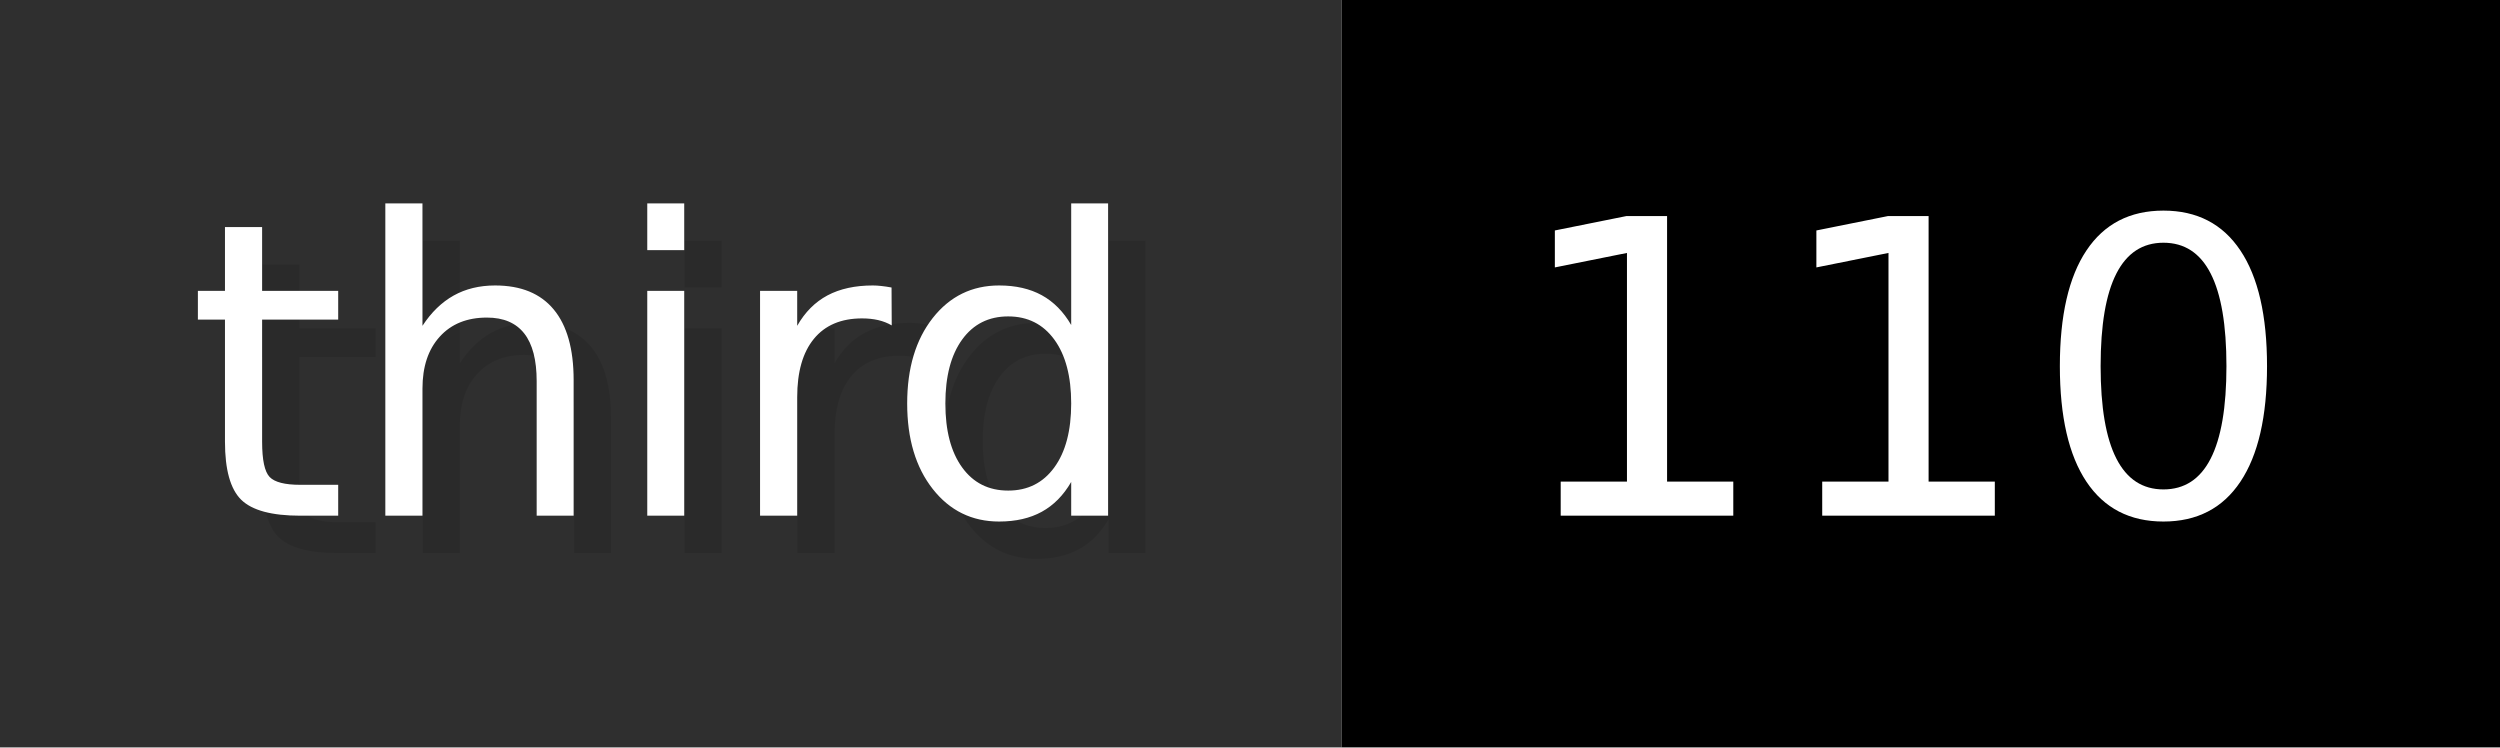
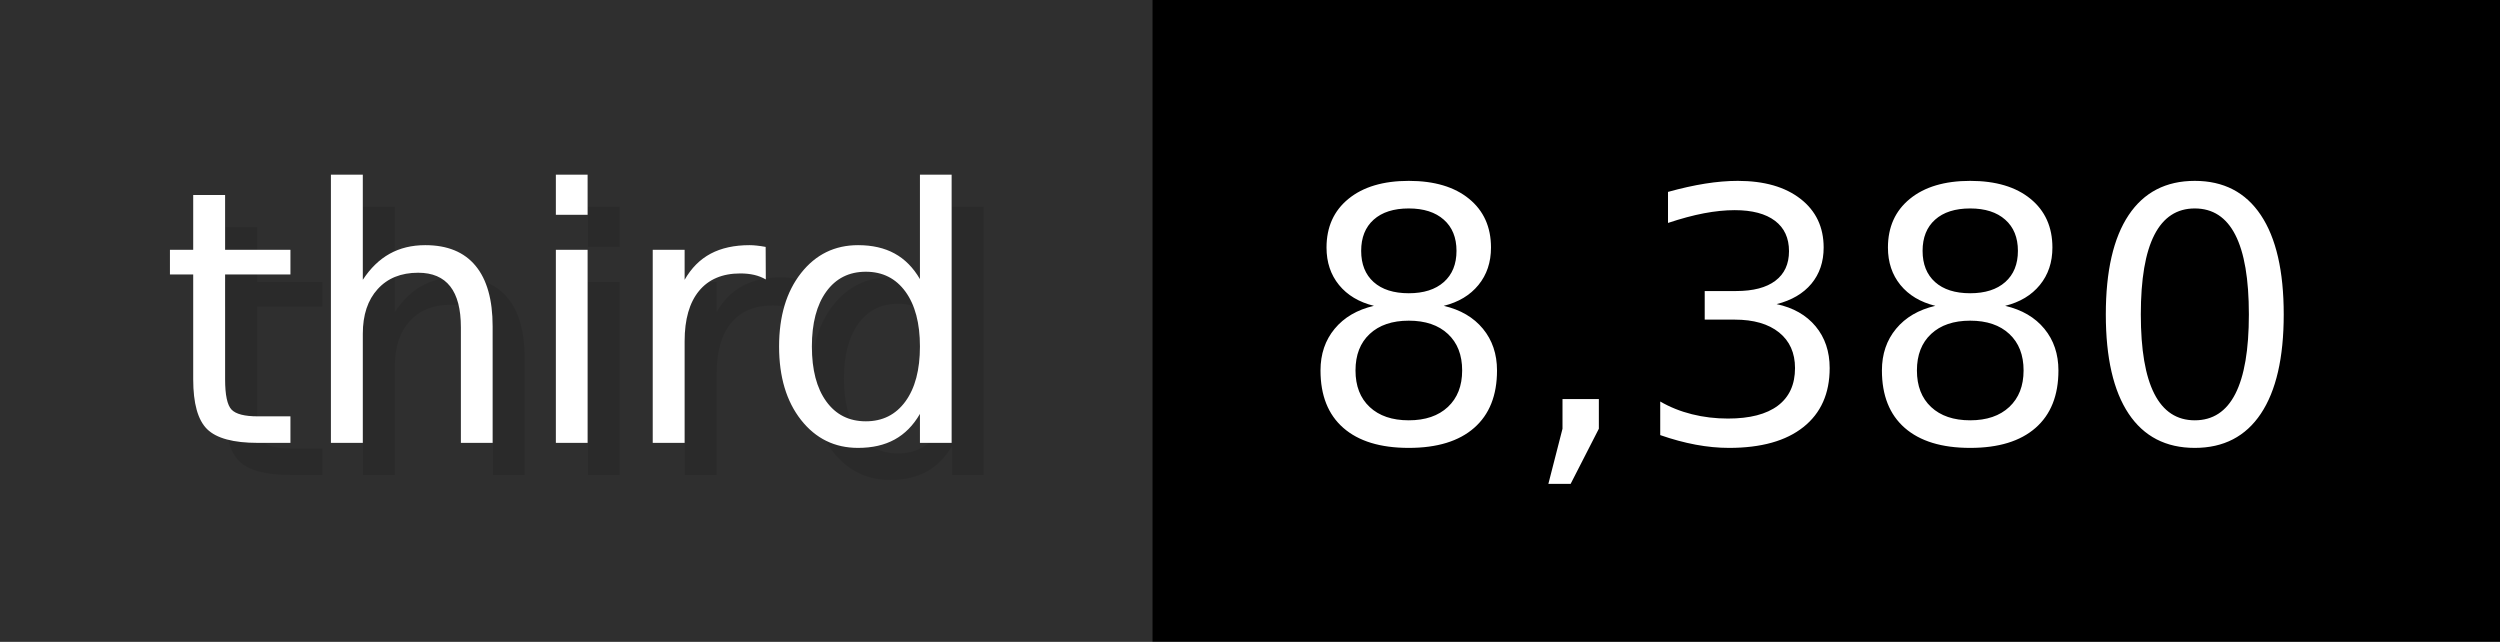
- <svg xmlns="http://www.w3.org/2000/svg" width="66.9" height="20" viewBox="0 0 669 200" role="img" aria-label="third: 110">
+ <svg xmlns="http://www.w3.org/2000/svg" width="77.9" height="20" viewBox="0 0 779 200" role="img" aria-label="third: 8,380">
  <g>
    <rect fill="#2F2F2F" width="359" height="200" />
-     <rect fill="#" x="359" width="310" height="200" />
+     <rect fill="#" x="359" width="420" height="200" />
  </g>
  <g aria-hidden="true" fill="#fff" text-anchor="start" font-family="Verdana,DejaVu Sans,sans-serif" font-size="110">
    <text x="60" y="148" textLength="259" fill="#000" opacity="0.1">third</text>
    <text x="50" y="138" textLength="259">third</text>
-     <text x="414" y="148" textLength="210" fill="#000" opacity="0.1">110</text>
-     <text x="404" y="138" textLength="210">110</text>
+     <text x="414" y="148" textLength="320" fill="#000" opacity="0.1">8,380</text>
+     <text x="404" y="138" textLength="320">8,380</text>
  </g>
</svg>
